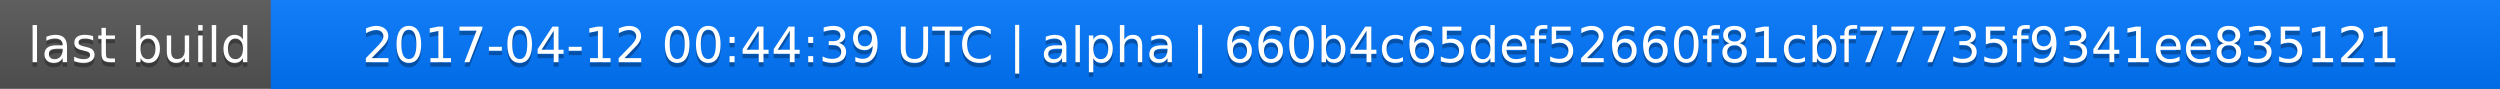
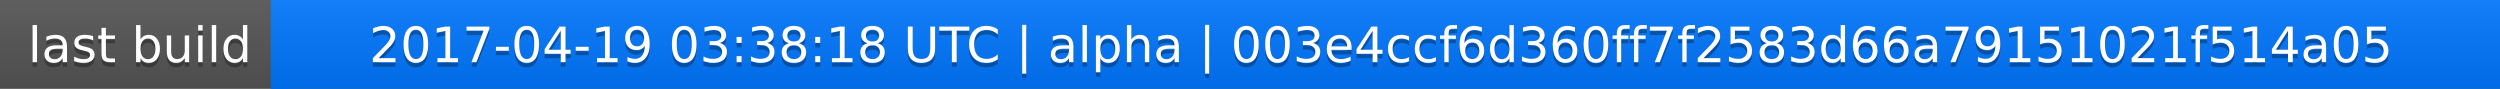
<svg xmlns="http://www.w3.org/2000/svg" width="563" height="20">
  <linearGradient id="a" x2="0" y2="100%">
    <stop offset="0" stop-color="#bbb" stop-opacity=".1" />
    <stop offset="1" stop-opacity=".1" />
  </linearGradient>
  <rect rx="0" width="563" height="20" fill="#555" />
  <rect rx="0" x="61" width="502" height="20" fill="#07f" />
  <path fill="#07f" d="M61 0h4v20h-4z" />
  <rect rx="0" width="563" height="20" fill="url(#a)" />
  <g fill="#fff" text-anchor="middle" font-family="DejaVu Sans,Verdana,Geneva,sans-serif" font-size="11">
    <text x="31.5" y="15" fill="#010101" fill-opacity=".3">last build</text>
    <text x="31.5" y="14">last build</text>
-     <text x="311" y="15" fill="#010101" fill-opacity=".3">2017-04-12 00:44:39 UTC | alpha | 660b4c65def52660f81cbf77735f9341ee835121</text>
-     <text x="311" y="14">2017-04-12 00:44:39 UTC | alpha | 660b4c65def52660f81cbf77735f9341ee835121</text>
+     <text x="311" y="15" fill="#010101" fill-opacity=".3">2017-04-19 03:38:18 UTC | alpha | 003e4ccf6d360ff7f2583d66a79151021f514a05</text>
+     <text x="311" y="14">2017-04-19 03:38:18 UTC | alpha | 003e4ccf6d360ff7f2583d66a79151021f514a05</text>
  </g>
</svg>
